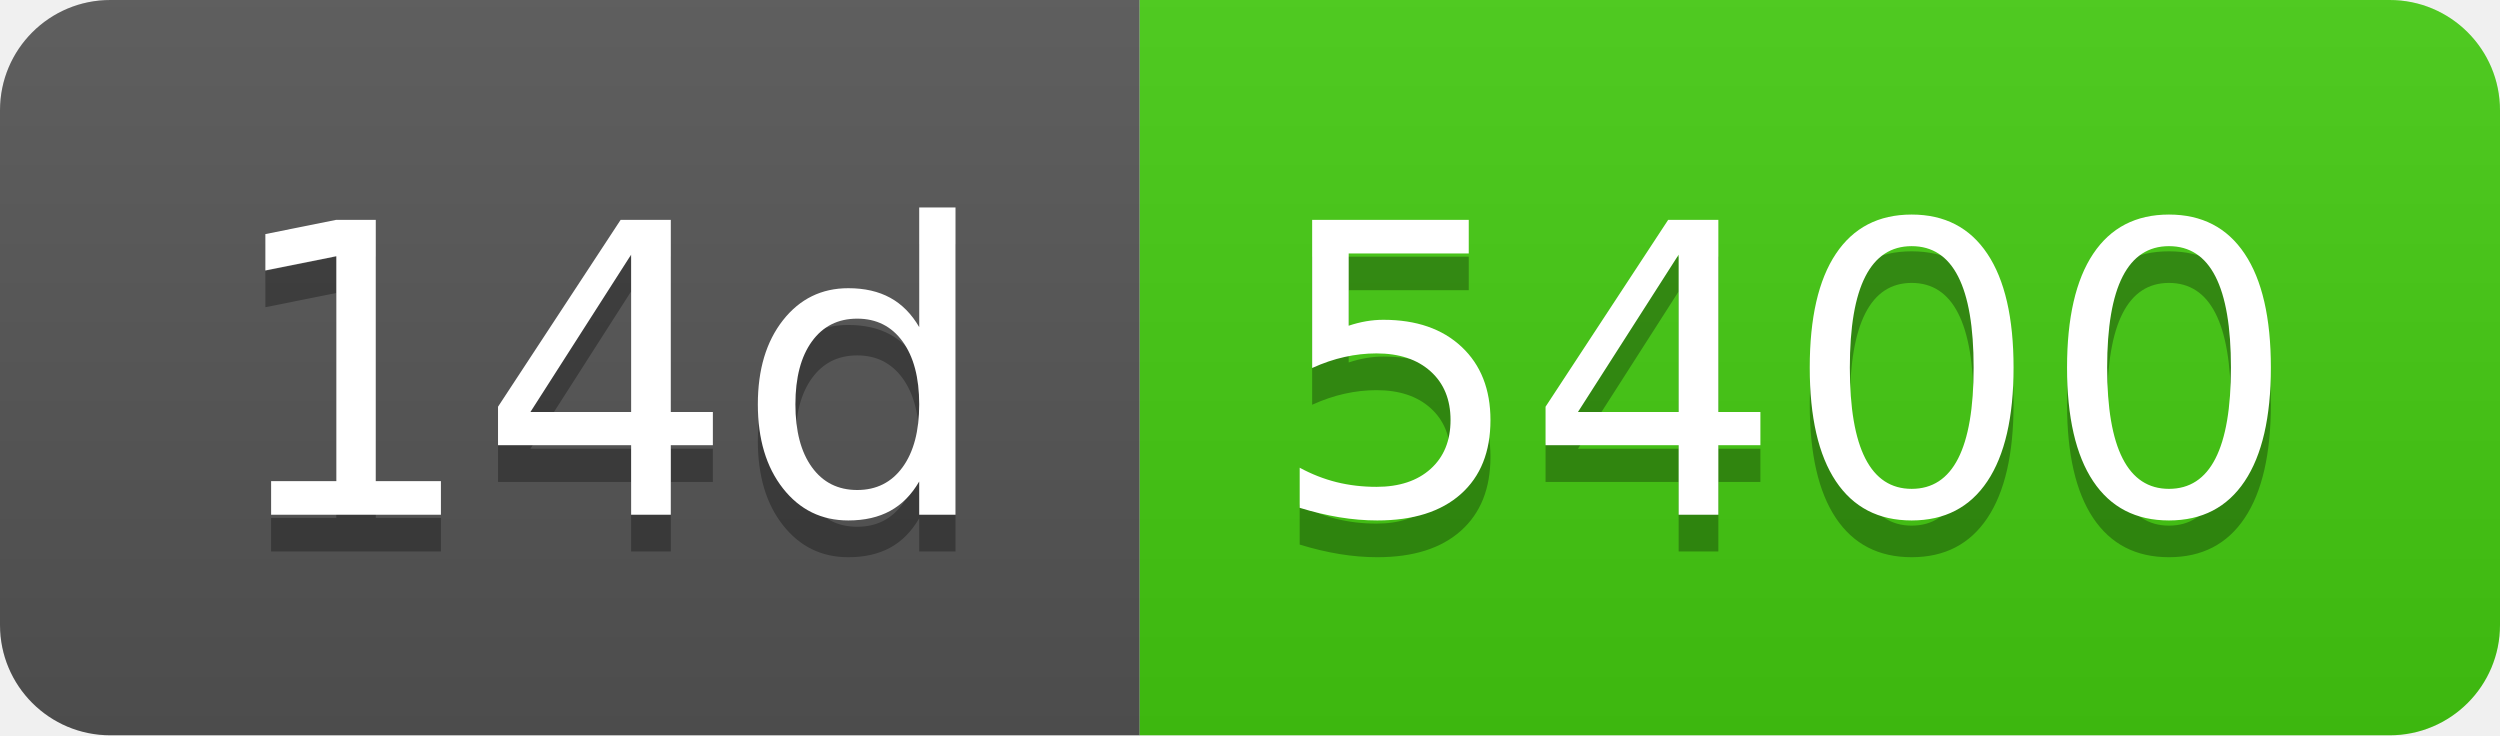
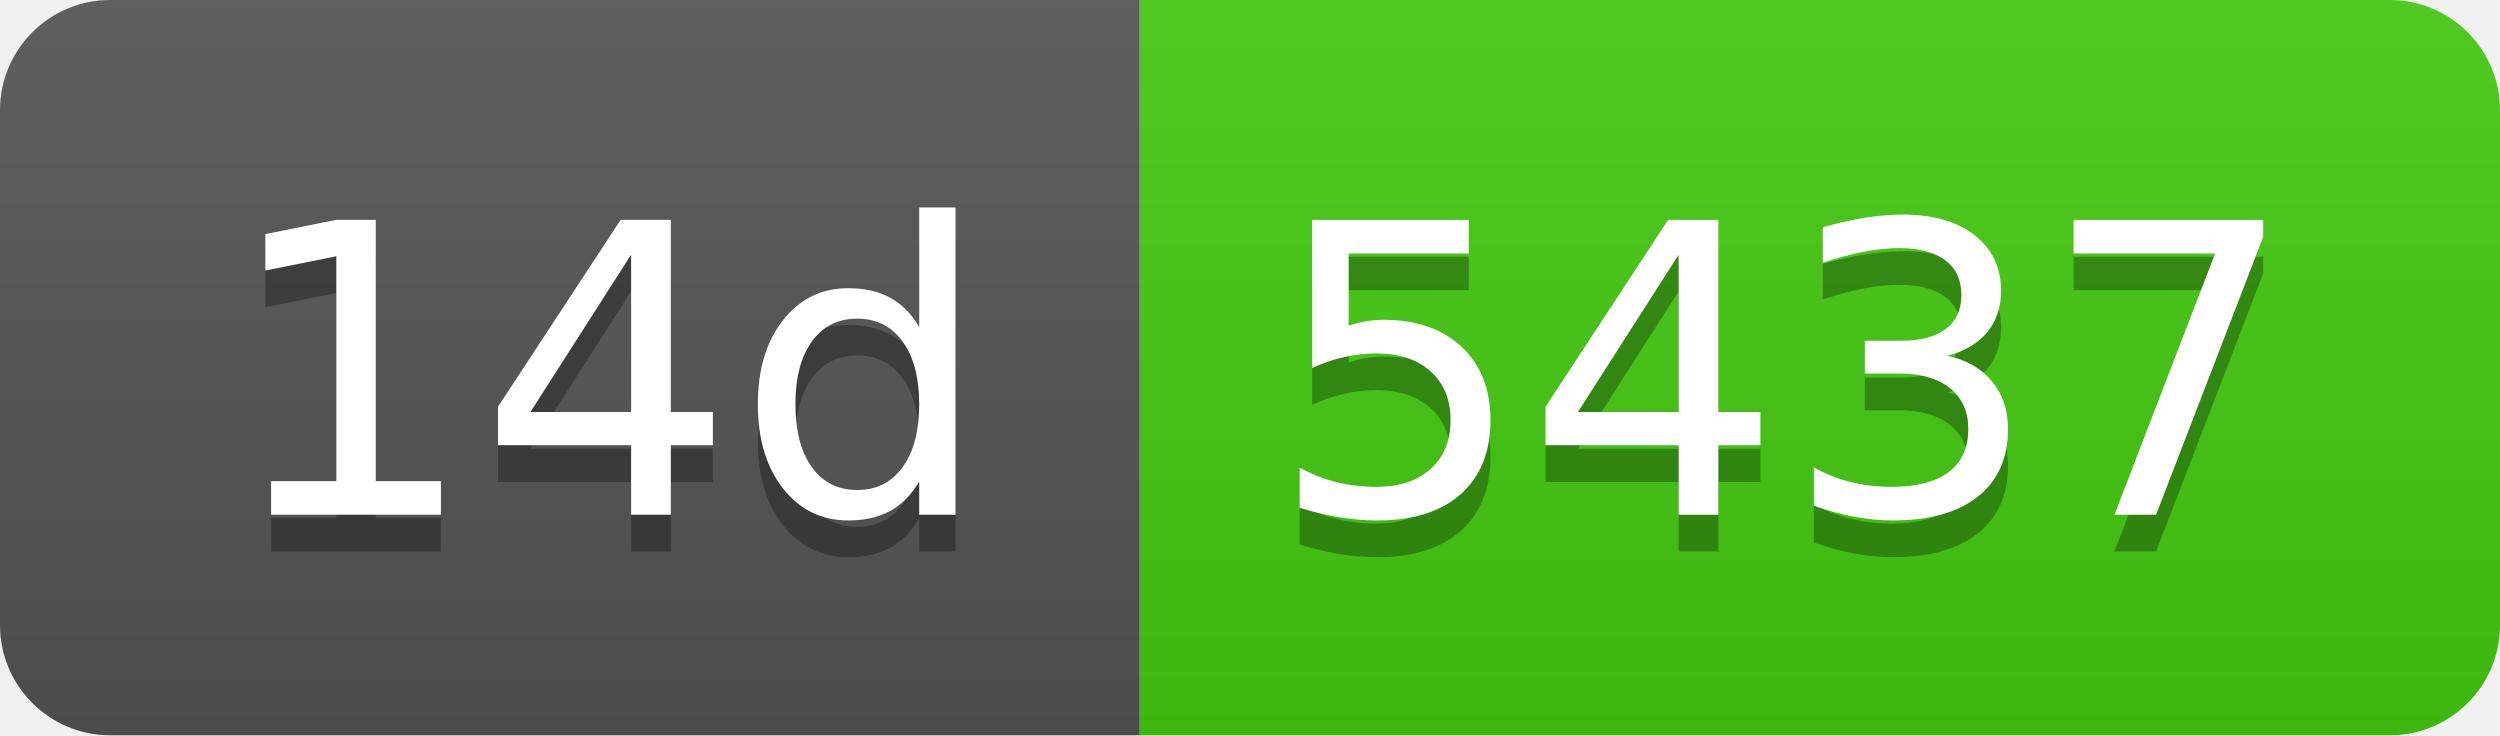
- <svg xmlns="http://www.w3.org/2000/svg" width="68" height="20" role="img" aria-label="14d: 5400">
+ <svg xmlns="http://www.w3.org/2000/svg" width="68" height="20" role="img" aria-label="14d: 5437">
  <linearGradient id="s" x2="0" y2="100%">
    <stop offset="0" stop-color="#bbb" stop-opacity=".1" />
    <stop offset="1" stop-opacity=".1" />
  </linearGradient>
  <clipPath id="r">
    <rect width="68" height="20" rx="3" fill="#fff" />
  </clipPath>
  <g clip-path="url(#r)">
    <rect width="31" height="20" fill="#555" />
    <rect x="31" width="37" height="20" fill="#4c1" />
    <rect width="68" height="20" fill="url(#s)" />
  </g>
  <g fill="#fff" text-anchor="middle" font-family="Verdana,Geneva,DejaVu Sans,sans-serif" text-rendering="geometricPrecision" font-size="110">
    <text aria-hidden="true" x="165" y="150" fill="#010101" fill-opacity=".3" transform="scale(.1)" textLength="210">14d</text>
    <text x="165" y="140" transform="scale(.1)" fill="#fff" textLength="210">14d</text>
-     <text aria-hidden="true" x="485" y="150" fill="#010101" fill-opacity=".3" transform="scale(.1)" textLength="270">5400</text>
-     <text x="485" y="140" transform="scale(.1)" fill="#fff" textLength="270">5400</text>
+     <text aria-hidden="true" x="485" y="150" fill="#010101" fill-opacity=".3" transform="scale(.1)" textLength="270">5437</text>
+     <text x="485" y="140" transform="scale(.1)" fill="#fff" textLength="270">5437</text>
  </g>
</svg>
